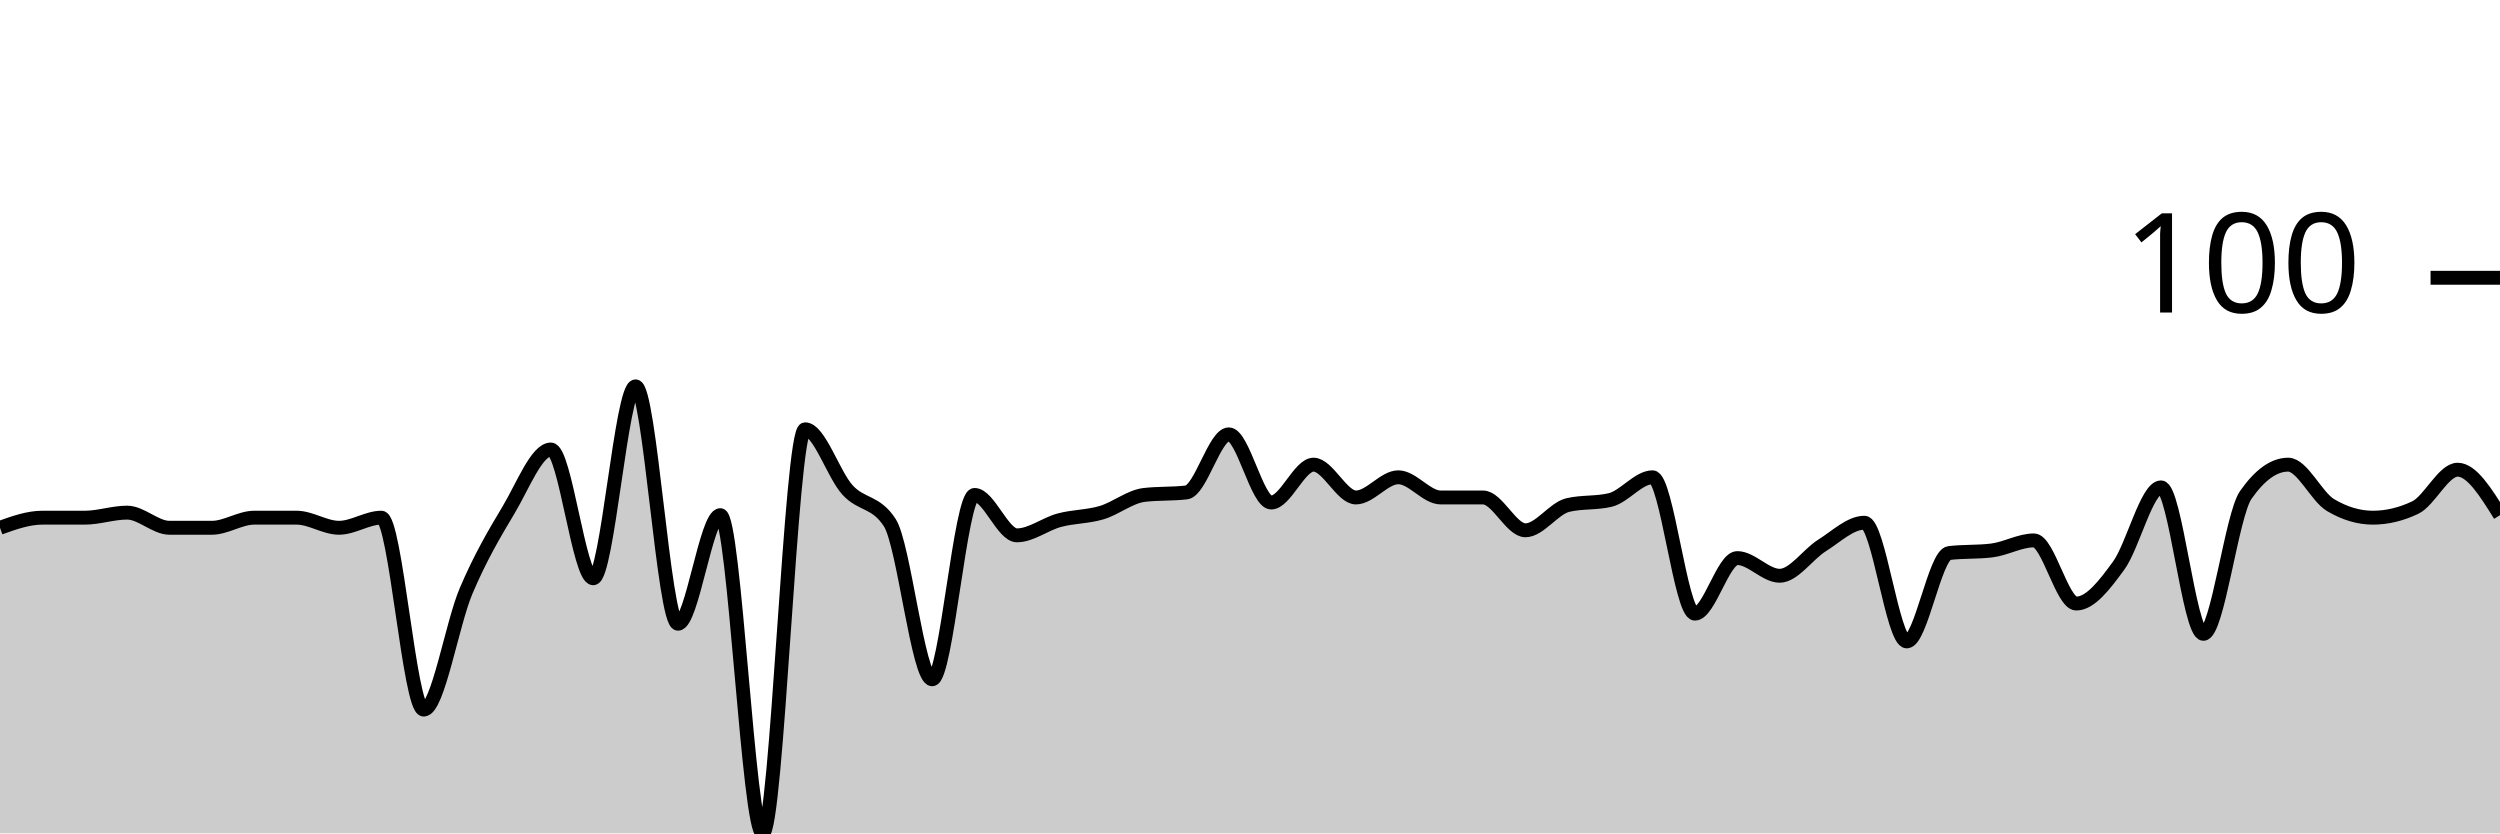
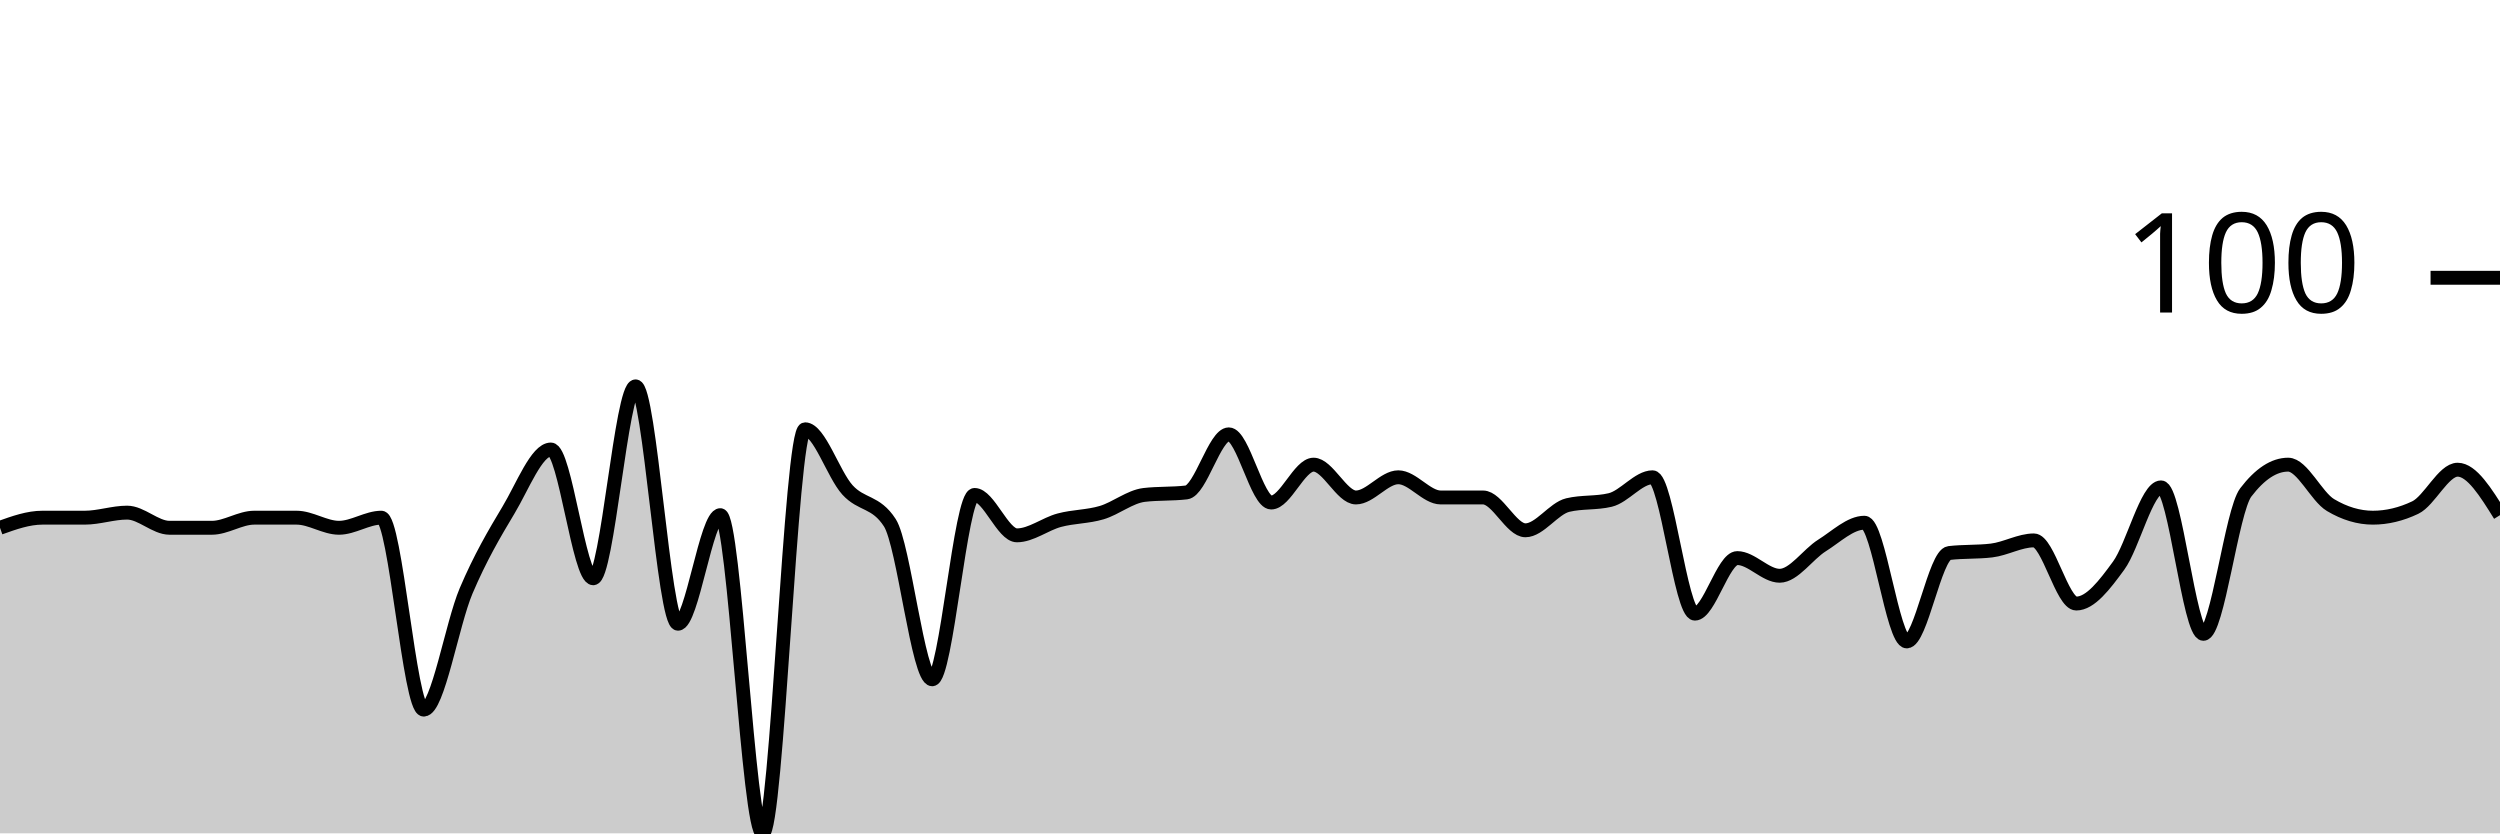
<svg xmlns="http://www.w3.org/2000/svg" viewBox="0 0 180 60">
  <g transform="translate(0,20)">
-     <path class="area" fill="rgba(0, 0, 0, 0.2)" d="M0,18C1.017,17.636,2.034,17.273,3.051,17.273C4.068,17.273,5.085,17.273,6.102,17.273C7.119,17.273,8.136,16.909,9.153,16.909C10.169,16.909,11.186,18,12.203,18C13.22,18,14.237,18,15.254,18C16.271,18,17.288,17.273,18.305,17.273C19.322,17.273,20.339,17.273,21.356,17.273C22.373,17.273,23.39,18,24.407,18C25.424,18,26.441,17.273,27.458,17.273C28.475,17.273,29.492,31.091,30.508,31.091C31.525,31.091,32.542,24.939,33.559,22.545C34.576,20.152,35.593,18.424,36.61,16.727C37.627,15.03,38.644,12.364,39.661,12.364C40.678,12.364,41.695,21.636,42.712,21.636C43.729,21.636,44.746,7.818,45.763,7.818C46.78,7.818,47.797,24.909,48.814,24.909C49.831,24.909,50.847,17.091,51.864,17.091C52.881,17.091,53.898,40,54.915,40C55.932,40,56.949,10.909,57.966,10.909C58.983,10.909,60,14.152,61.017,15.273C62.034,16.394,63.051,16.061,64.068,17.636C65.085,19.212,66.102,28.909,67.119,28.909C68.136,28.909,69.153,15.636,70.169,15.636C71.186,15.636,72.203,18.545,73.22,18.545C74.237,18.545,75.254,17.727,76.271,17.455C77.288,17.182,78.305,17.212,79.322,16.909C80.339,16.606,81.356,15.758,82.373,15.636C83.39,15.515,84.407,15.576,85.424,15.455C86.441,15.333,87.458,11.273,88.475,11.273C89.492,11.273,90.508,16.182,91.525,16.182C92.542,16.182,93.559,13.455,94.576,13.455C95.593,13.455,96.61,15.818,97.627,15.818C98.644,15.818,99.661,14.364,100.678,14.364C101.695,14.364,102.712,15.818,103.729,15.818C104.746,15.818,105.763,15.818,106.78,15.818C107.797,15.818,108.814,18.182,109.831,18.182C110.847,18.182,111.864,16.606,112.881,16.364C113.898,16.121,114.915,16.242,115.932,16C116.949,15.758,117.966,14.364,118.983,14.364C120,14.364,121.017,24.182,122.034,24.182C123.051,24.182,124.068,20.182,125.085,20.182C126.102,20.182,127.119,21.455,128.136,21.455C129.153,21.455,130.169,19.909,131.186,19.273C132.203,18.636,133.22,17.636,134.237,17.636C135.254,17.636,136.271,26.182,137.288,26.182C138.305,26.182,139.322,19.939,140.339,19.818C141.356,19.697,142.373,19.758,143.39,19.636C144.407,19.515,145.424,18.909,146.441,18.909C147.458,18.909,148.475,23.455,149.492,23.455C150.508,23.455,151.525,22.121,152.542,20.727C153.559,19.333,154.576,15.091,155.593,15.091C156.61,15.091,157.627,25.636,158.644,25.636C159.661,25.636,160.678,17.091,161.695,15.636C162.712,14.182,163.729,13.455,164.746,13.455C165.763,13.455,166.78,15.758,167.797,16.364C168.814,16.97,169.831,17.273,170.847,17.273C171.864,17.273,172.881,17.03,173.898,16.545C174.915,16.061,175.932,13.818,176.949,13.818C177.966,13.818,178.983,15.455,180,17.091L180,40C178.983,40,177.966,40,176.949,40C175.932,40,174.915,40,173.898,40C172.881,40,171.864,40,170.847,40C169.831,40,168.814,40,167.797,40C166.78,40,165.763,40,164.746,40C163.729,40,162.712,40,161.695,40C160.678,40,159.661,40,158.644,40C157.627,40,156.61,40,155.593,40C154.576,40,153.559,40,152.542,40C151.525,40,150.508,40,149.492,40C148.475,40,147.458,40,146.441,40C145.424,40,144.407,40,143.39,40C142.373,40,141.356,40,140.339,40C139.322,40,138.305,40,137.288,40C136.271,40,135.254,40,134.237,40C133.22,40,132.203,40,131.186,40C130.169,40,129.153,40,128.136,40C127.119,40,126.102,40,125.085,40C124.068,40,123.051,40,122.034,40C121.017,40,120,40,118.983,40C117.966,40,116.949,40,115.932,40C114.915,40,113.898,40,112.881,40C111.864,40,110.847,40,109.831,40C108.814,40,107.797,40,106.78,40C105.763,40,104.746,40,103.729,40C102.712,40,101.695,40,100.678,40C99.661,40,98.644,40,97.627,40C96.61,40,95.593,40,94.576,40C93.559,40,92.542,40,91.525,40C90.508,40,89.492,40,88.475,40C87.458,40,86.441,40,85.424,40C84.407,40,83.39,40,82.373,40C81.356,40,80.339,40,79.322,40C78.305,40,77.288,40,76.271,40C75.254,40,74.237,40,73.22,40C72.203,40,71.186,40,70.169,40C69.153,40,68.136,40,67.119,40C66.102,40,65.085,40,64.068,40C63.051,40,62.034,40,61.017,40C60,40,58.983,40,57.966,40C56.949,40,55.932,40,54.915,40C53.898,40,52.881,40,51.864,40C50.847,40,49.831,40,48.814,40C47.797,40,46.78,40,45.763,40C44.746,40,43.729,40,42.712,40C41.695,40,40.678,40,39.661,40C38.644,40,37.627,40,36.61,40C35.593,40,34.576,40,33.559,40C32.542,40,31.525,40,30.508,40C29.492,40,28.475,40,27.458,40C26.441,40,25.424,40,24.407,40C23.39,40,22.373,40,21.356,40C20.339,40,19.322,40,18.305,40C17.288,40,16.271,40,15.254,40C14.237,40,13.22,40,12.203,40C11.186,40,10.169,40,9.153,40C8.136,40,7.119,40,6.102,40C5.085,40,4.068,40,3.051,40C2.034,40,1.017,40,0,40Z" />
-     <path class="line" stroke="black" fill="none" d="M0,18C1.017,17.636,2.034,17.273,3.051,17.273C4.068,17.273,5.085,17.273,6.102,17.273C7.119,17.273,8.136,16.909,9.153,16.909C10.169,16.909,11.186,18,12.203,18C13.22,18,14.237,18,15.254,18C16.271,18,17.288,17.273,18.305,17.273C19.322,17.273,20.339,17.273,21.356,17.273C22.373,17.273,23.39,18,24.407,18C25.424,18,26.441,17.273,27.458,17.273C28.475,17.273,29.492,31.091,30.508,31.091C31.525,31.091,32.542,24.939,33.559,22.545C34.576,20.152,35.593,18.424,36.61,16.727C37.627,15.03,38.644,12.364,39.661,12.364C40.678,12.364,41.695,21.636,42.712,21.636C43.729,21.636,44.746,7.818,45.763,7.818C46.78,7.818,47.797,24.909,48.814,24.909C49.831,24.909,50.847,17.091,51.864,17.091C52.881,17.091,53.898,40,54.915,40C55.932,40,56.949,10.909,57.966,10.909C58.983,10.909,60,14.152,61.017,15.273C62.034,16.394,63.051,16.061,64.068,17.636C65.085,19.212,66.102,28.909,67.119,28.909C68.136,28.909,69.153,15.636,70.169,15.636C71.186,15.636,72.203,18.545,73.22,18.545C74.237,18.545,75.254,17.727,76.271,17.455C77.288,17.182,78.305,17.212,79.322,16.909C80.339,16.606,81.356,15.758,82.373,15.636C83.39,15.515,84.407,15.576,85.424,15.455C86.441,15.333,87.458,11.273,88.475,11.273C89.492,11.273,90.508,16.182,91.525,16.182C92.542,16.182,93.559,13.455,94.576,13.455C95.593,13.455,96.61,15.818,97.627,15.818C98.644,15.818,99.661,14.364,100.678,14.364C101.695,14.364,102.712,15.818,103.729,15.818C104.746,15.818,105.763,15.818,106.78,15.818C107.797,15.818,108.814,18.182,109.831,18.182C110.847,18.182,111.864,16.606,112.881,16.364C113.898,16.121,114.915,16.242,115.932,16C116.949,15.758,117.966,14.364,118.983,14.364C120,14.364,121.017,24.182,122.034,24.182C123.051,24.182,124.068,20.182,125.085,20.182C126.102,20.182,127.119,21.455,128.136,21.455C129.153,21.455,130.169,19.909,131.186,19.273C132.203,18.636,133.22,17.636,134.237,17.636C135.254,17.636,136.271,26.182,137.288,26.182C138.305,26.182,139.322,19.939,140.339,19.818C141.356,19.697,142.373,19.758,143.39,19.636C144.407,19.515,145.424,18.909,146.441,18.909C147.458,18.909,148.475,23.455,149.492,23.455C150.508,23.455,151.525,22.121,152.542,20.727C153.559,19.333,154.576,15.091,155.593,15.091C156.61,15.091,157.627,25.636,158.644,25.636C159.661,25.636,160.678,17.091,161.695,15.636C162.712,14.182,163.729,13.455,164.746,13.455C165.763,13.455,166.78,15.758,167.797,16.364C168.814,16.97,169.831,17.273,170.847,17.273C171.864,17.273,172.881,17.03,173.898,16.545C174.915,16.061,175.932,13.818,176.949,13.818C177.966,13.818,178.983,15.455,180,17.091" />
+     <path class="area" fill="rgba(0, 0, 0, 0.2)" d="M0,18C1.017,17.636,2.034,17.273,3.051,17.273C4.068,17.273,5.085,17.273,6.102,17.273C7.119,17.273,8.136,16.909,9.153,16.909C10.169,16.909,11.186,18,12.203,18C13.22,18,14.237,18,15.254,18C16.271,18,17.288,17.273,18.305,17.273C19.322,17.273,20.339,17.273,21.356,17.273C22.373,17.273,23.39,18,24.407,18C25.424,18,26.441,17.273,27.458,17.273C28.475,17.273,29.492,31.091,30.508,31.091C31.525,31.091,32.542,24.939,33.559,22.545C34.576,20.152,35.593,18.424,36.61,16.727C37.627,15.03,38.644,12.364,39.661,12.364C40.678,12.364,41.695,21.636,42.712,21.636C43.729,21.636,44.746,7.818,45.763,7.818C46.78,7.818,47.797,24.909,48.814,24.909C49.831,24.909,50.847,17.091,51.864,17.091C52.881,17.091,53.898,40,54.915,40C55.932,40,56.949,10.909,57.966,10.909C58.983,10.909,60,14.152,61.017,15.273C62.034,16.394,63.051,16.061,64.068,17.636C65.085,19.212,66.102,28.909,67.119,28.909C68.136,28.909,69.153,15.636,70.169,15.636C71.186,15.636,72.203,18.545,73.22,18.545C74.237,18.545,75.254,17.727,76.271,17.455C77.288,17.182,78.305,17.212,79.322,16.909C80.339,16.606,81.356,15.758,82.373,15.636C83.39,15.515,84.407,15.576,85.424,15.455C86.441,15.333,87.458,11.273,88.475,11.273C89.492,11.273,90.508,16.182,91.525,16.182C92.542,16.182,93.559,13.455,94.576,13.455C95.593,13.455,96.61,15.818,97.627,15.818C98.644,15.818,99.661,14.364,100.678,14.364C101.695,14.364,102.712,15.818,103.729,15.818C104.746,15.818,105.763,15.818,106.78,15.818C107.797,15.818,108.814,18.182,109.831,18.182C110.847,18.182,111.864,16.606,112.881,16.364C113.898,16.121,114.915,16.242,115.932,16C116.949,15.758,117.966,14.364,118.983,14.364C120,14.364,121.017,24.182,122.034,24.182C123.051,24.182,124.068,20.182,125.085,20.182C126.102,20.182,127.119,21.455,128.136,21.455C129.153,21.455,130.169,19.909,131.186,19.273C132.203,18.636,133.22,17.636,134.237,17.636C135.254,17.636,136.271,26.182,137.288,26.182C138.305,26.182,139.322,19.939,140.339,19.818C141.356,19.697,142.373,19.758,143.39,19.636C144.407,19.515,145.424,18.909,146.441,18.909C147.458,18.909,148.475,23.455,149.492,23.455C150.508,23.455,151.525,22.121,152.542,20.727C153.559,19.333,154.576,15.091,155.593,15.091C156.61,15.091,157.627,25.636,158.644,25.636C159.661,25.636,160.678,16.788,161.695,15.455C162.712,14.121,163.729,13.455,164.746,13.455C165.763,13.455,166.78,15.758,167.797,16.364C168.814,16.97,169.831,17.273,170.847,17.273C171.864,17.273,172.881,17.03,173.898,16.545C174.915,16.061,175.932,13.818,176.949,13.818C177.966,13.818,178.983,15.455,180,17.091L180,40C178.983,40,177.966,40,176.949,40C175.932,40,174.915,40,173.898,40C172.881,40,171.864,40,170.847,40C169.831,40,168.814,40,167.797,40C166.78,40,165.763,40,164.746,40C163.729,40,162.712,40,161.695,40C160.678,40,159.661,40,158.644,40C157.627,40,156.61,40,155.593,40C154.576,40,153.559,40,152.542,40C151.525,40,150.508,40,149.492,40C148.475,40,147.458,40,146.441,40C145.424,40,144.407,40,143.39,40C142.373,40,141.356,40,140.339,40C139.322,40,138.305,40,137.288,40C136.271,40,135.254,40,134.237,40C133.22,40,132.203,40,131.186,40C130.169,40,129.153,40,128.136,40C127.119,40,126.102,40,125.085,40C124.068,40,123.051,40,122.034,40C121.017,40,120,40,118.983,40C117.966,40,116.949,40,115.932,40C114.915,40,113.898,40,112.881,40C111.864,40,110.847,40,109.831,40C108.814,40,107.797,40,106.78,40C105.763,40,104.746,40,103.729,40C102.712,40,101.695,40,100.678,40C99.661,40,98.644,40,97.627,40C96.61,40,95.593,40,94.576,40C93.559,40,92.542,40,91.525,40C90.508,40,89.492,40,88.475,40C87.458,40,86.441,40,85.424,40C84.407,40,83.39,40,82.373,40C81.356,40,80.339,40,79.322,40C78.305,40,77.288,40,76.271,40C75.254,40,74.237,40,73.22,40C72.203,40,71.186,40,70.169,40C69.153,40,68.136,40,67.119,40C66.102,40,65.085,40,64.068,40C63.051,40,62.034,40,61.017,40C60,40,58.983,40,57.966,40C56.949,40,55.932,40,54.915,40C53.898,40,52.881,40,51.864,40C50.847,40,49.831,40,48.814,40C47.797,40,46.78,40,45.763,40C44.746,40,43.729,40,42.712,40C41.695,40,40.678,40,39.661,40C38.644,40,37.627,40,36.61,40C35.593,40,34.576,40,33.559,40C32.542,40,31.525,40,30.508,40C29.492,40,28.475,40,27.458,40C26.441,40,25.424,40,24.407,40C23.39,40,22.373,40,21.356,40C20.339,40,19.322,40,18.305,40C17.288,40,16.271,40,15.254,40C14.237,40,13.22,40,12.203,40C11.186,40,10.169,40,9.153,40C8.136,40,7.119,40,6.102,40C5.085,40,4.068,40,3.051,40C2.034,40,1.017,40,0,40Z" />
+     <path class="line" stroke="black" fill="none" d="M0,18C1.017,17.636,2.034,17.273,3.051,17.273C4.068,17.273,5.085,17.273,6.102,17.273C7.119,17.273,8.136,16.909,9.153,16.909C10.169,16.909,11.186,18,12.203,18C13.22,18,14.237,18,15.254,18C16.271,18,17.288,17.273,18.305,17.273C19.322,17.273,20.339,17.273,21.356,17.273C22.373,17.273,23.39,18,24.407,18C25.424,18,26.441,17.273,27.458,17.273C28.475,17.273,29.492,31.091,30.508,31.091C31.525,31.091,32.542,24.939,33.559,22.545C34.576,20.152,35.593,18.424,36.61,16.727C37.627,15.03,38.644,12.364,39.661,12.364C40.678,12.364,41.695,21.636,42.712,21.636C43.729,21.636,44.746,7.818,45.763,7.818C46.78,7.818,47.797,24.909,48.814,24.909C49.831,24.909,50.847,17.091,51.864,17.091C52.881,17.091,53.898,40,54.915,40C55.932,40,56.949,10.909,57.966,10.909C58.983,10.909,60,14.152,61.017,15.273C62.034,16.394,63.051,16.061,64.068,17.636C65.085,19.212,66.102,28.909,67.119,28.909C68.136,28.909,69.153,15.636,70.169,15.636C71.186,15.636,72.203,18.545,73.22,18.545C74.237,18.545,75.254,17.727,76.271,17.455C77.288,17.182,78.305,17.212,79.322,16.909C80.339,16.606,81.356,15.758,82.373,15.636C83.39,15.515,84.407,15.576,85.424,15.455C86.441,15.333,87.458,11.273,88.475,11.273C89.492,11.273,90.508,16.182,91.525,16.182C92.542,16.182,93.559,13.455,94.576,13.455C95.593,13.455,96.61,15.818,97.627,15.818C98.644,15.818,99.661,14.364,100.678,14.364C101.695,14.364,102.712,15.818,103.729,15.818C104.746,15.818,105.763,15.818,106.78,15.818C107.797,15.818,108.814,18.182,109.831,18.182C110.847,18.182,111.864,16.606,112.881,16.364C113.898,16.121,114.915,16.242,115.932,16C116.949,15.758,117.966,14.364,118.983,14.364C120,14.364,121.017,24.182,122.034,24.182C123.051,24.182,124.068,20.182,125.085,20.182C126.102,20.182,127.119,21.455,128.136,21.455C129.153,21.455,130.169,19.909,131.186,19.273C132.203,18.636,133.22,17.636,134.237,17.636C135.254,17.636,136.271,26.182,137.288,26.182C138.305,26.182,139.322,19.939,140.339,19.818C141.356,19.697,142.373,19.758,143.39,19.636C144.407,19.515,145.424,18.909,146.441,18.909C147.458,18.909,148.475,23.455,149.492,23.455C150.508,23.455,151.525,22.121,152.542,20.727C153.559,19.333,154.576,15.091,155.593,15.091C156.61,15.091,157.627,25.636,158.644,25.636C159.661,25.636,160.678,16.788,161.695,15.455C162.712,14.121,163.729,13.455,164.746,13.455C165.763,13.455,166.78,15.758,167.797,16.364C168.814,16.97,169.831,17.273,170.847,17.273C171.864,17.273,172.881,17.03,173.898,16.545C174.915,16.061,175.932,13.818,176.949,13.818C177.966,13.818,178.983,15.455,180,17.091" />
    <path class="axis-ceiling" stroke-width="1" stroke="black" fill="none" d="M175,0L180,0" />
    <text class="axis-ceiling-label" font-family="sans-serif" text-anchor="end" font-size="10px" x="170" y="2.5">100</text>
  </g>
</svg>
